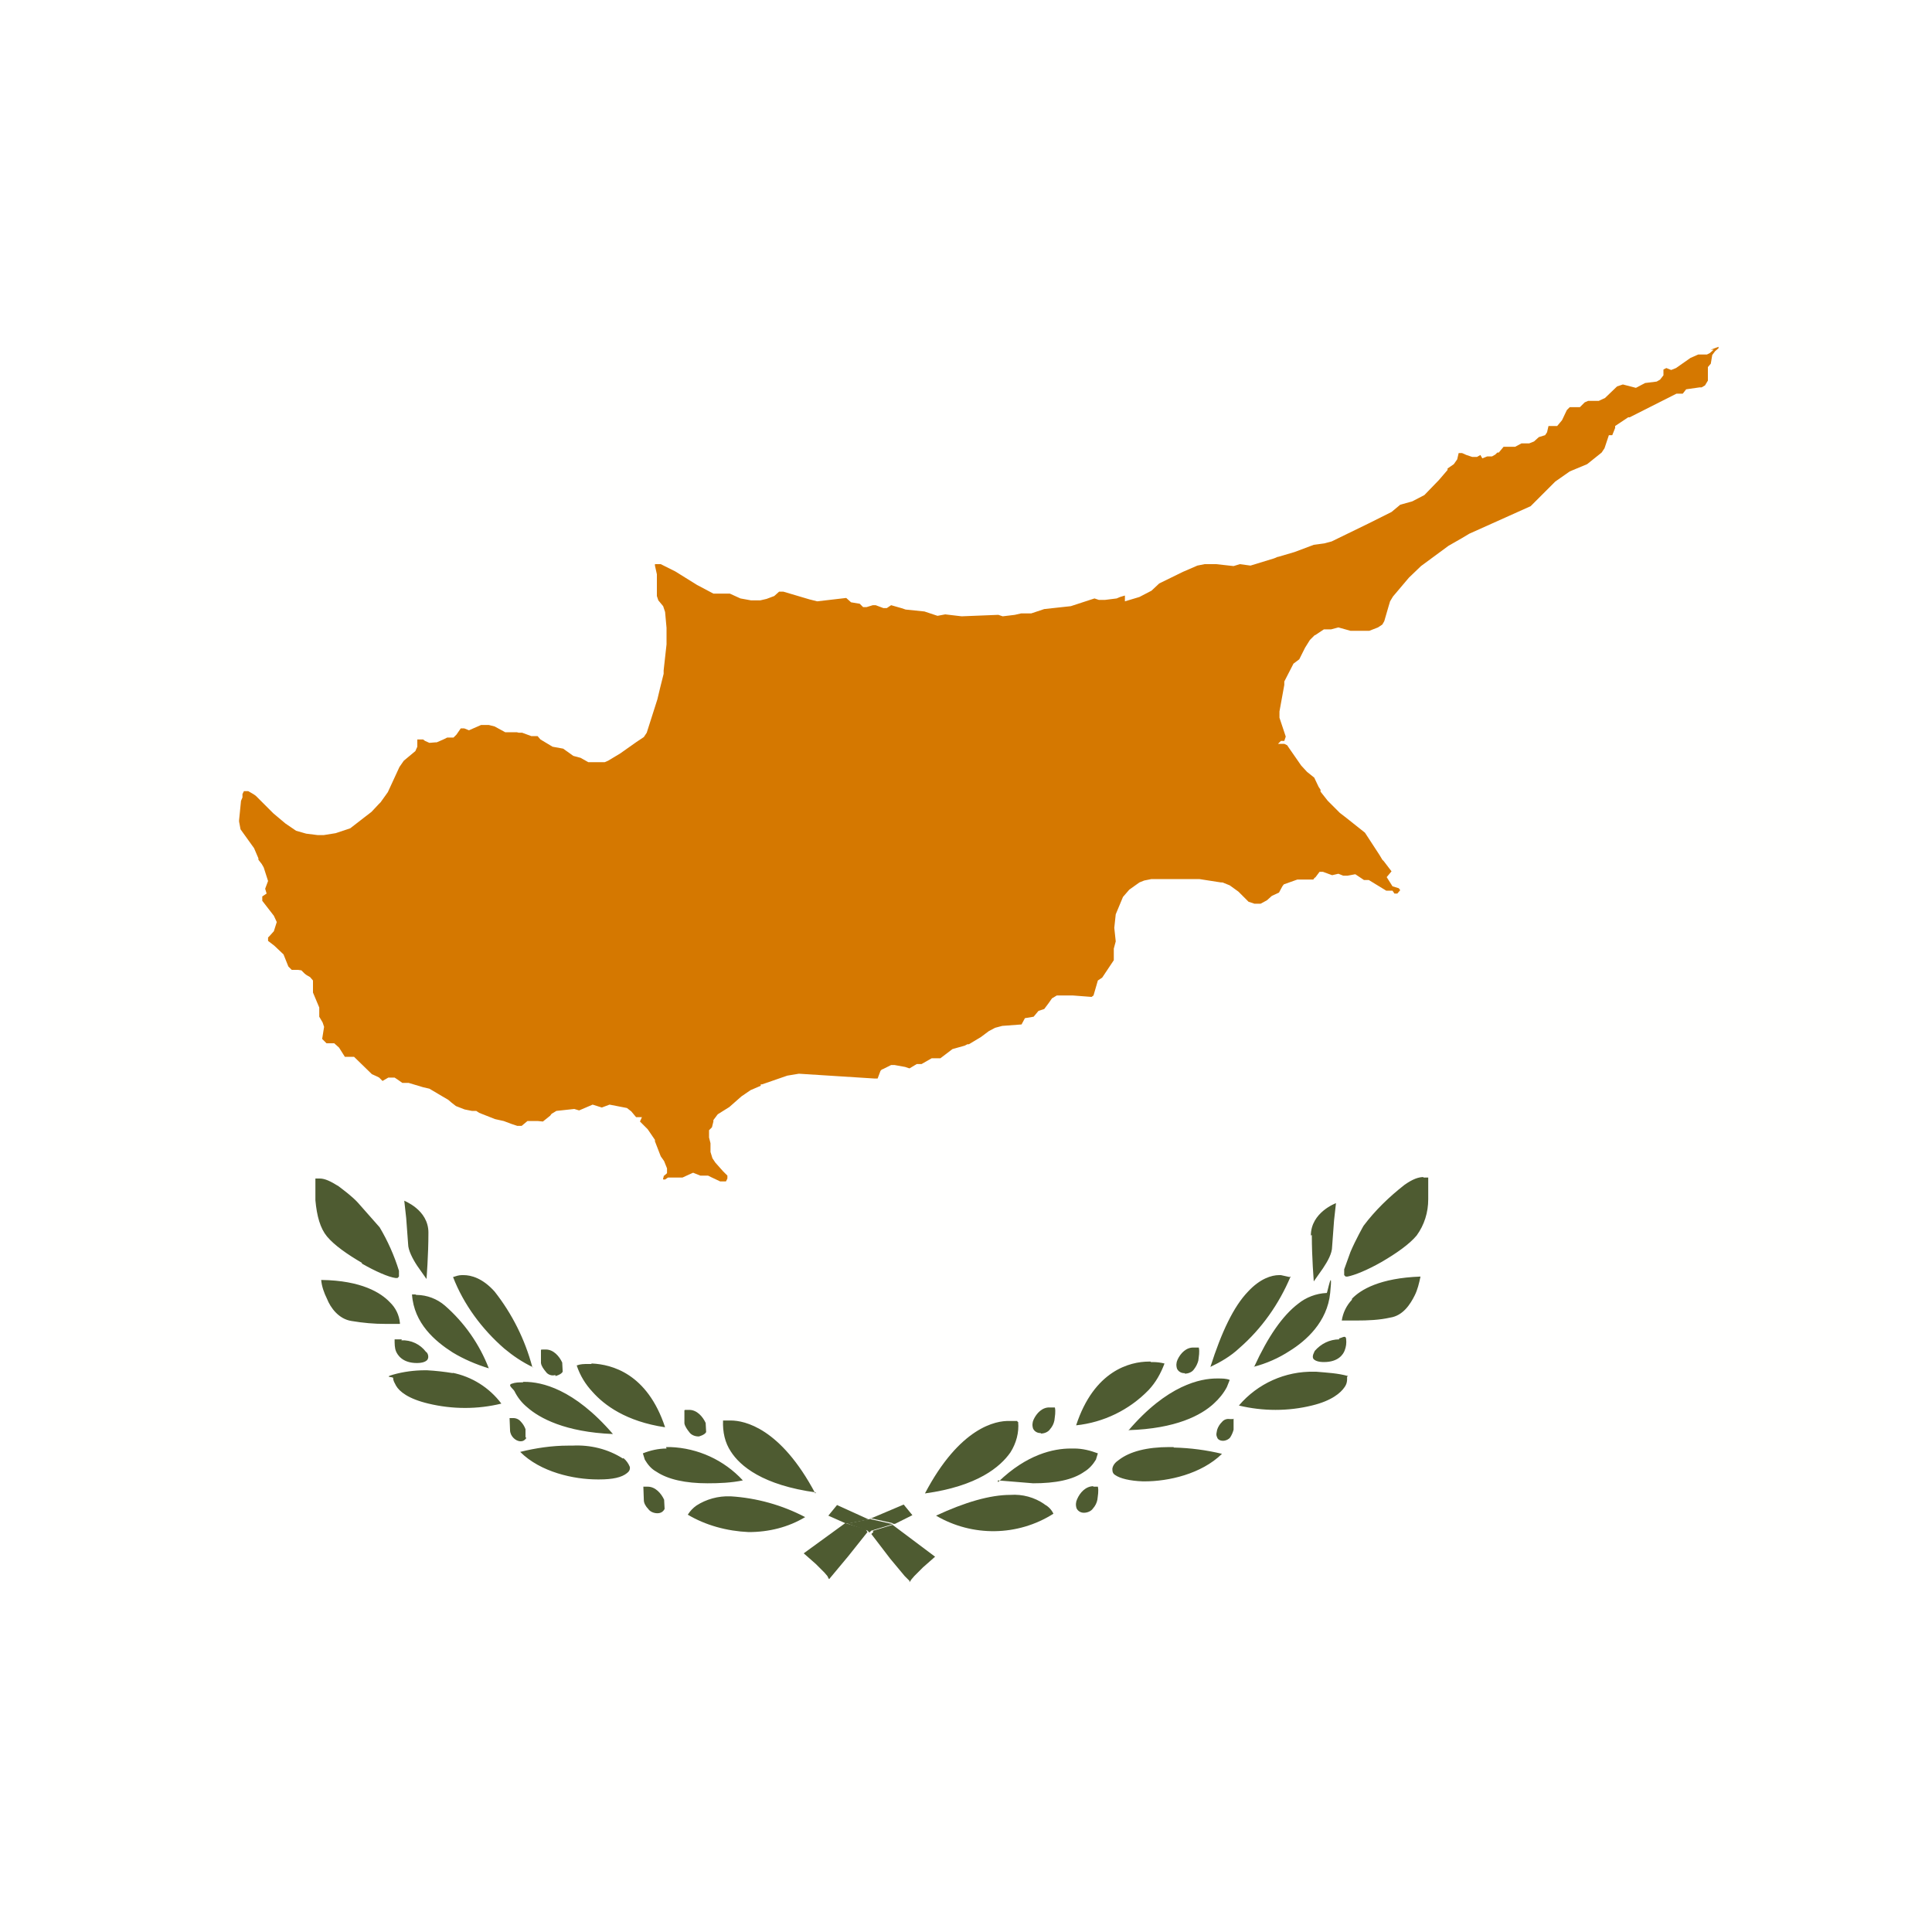
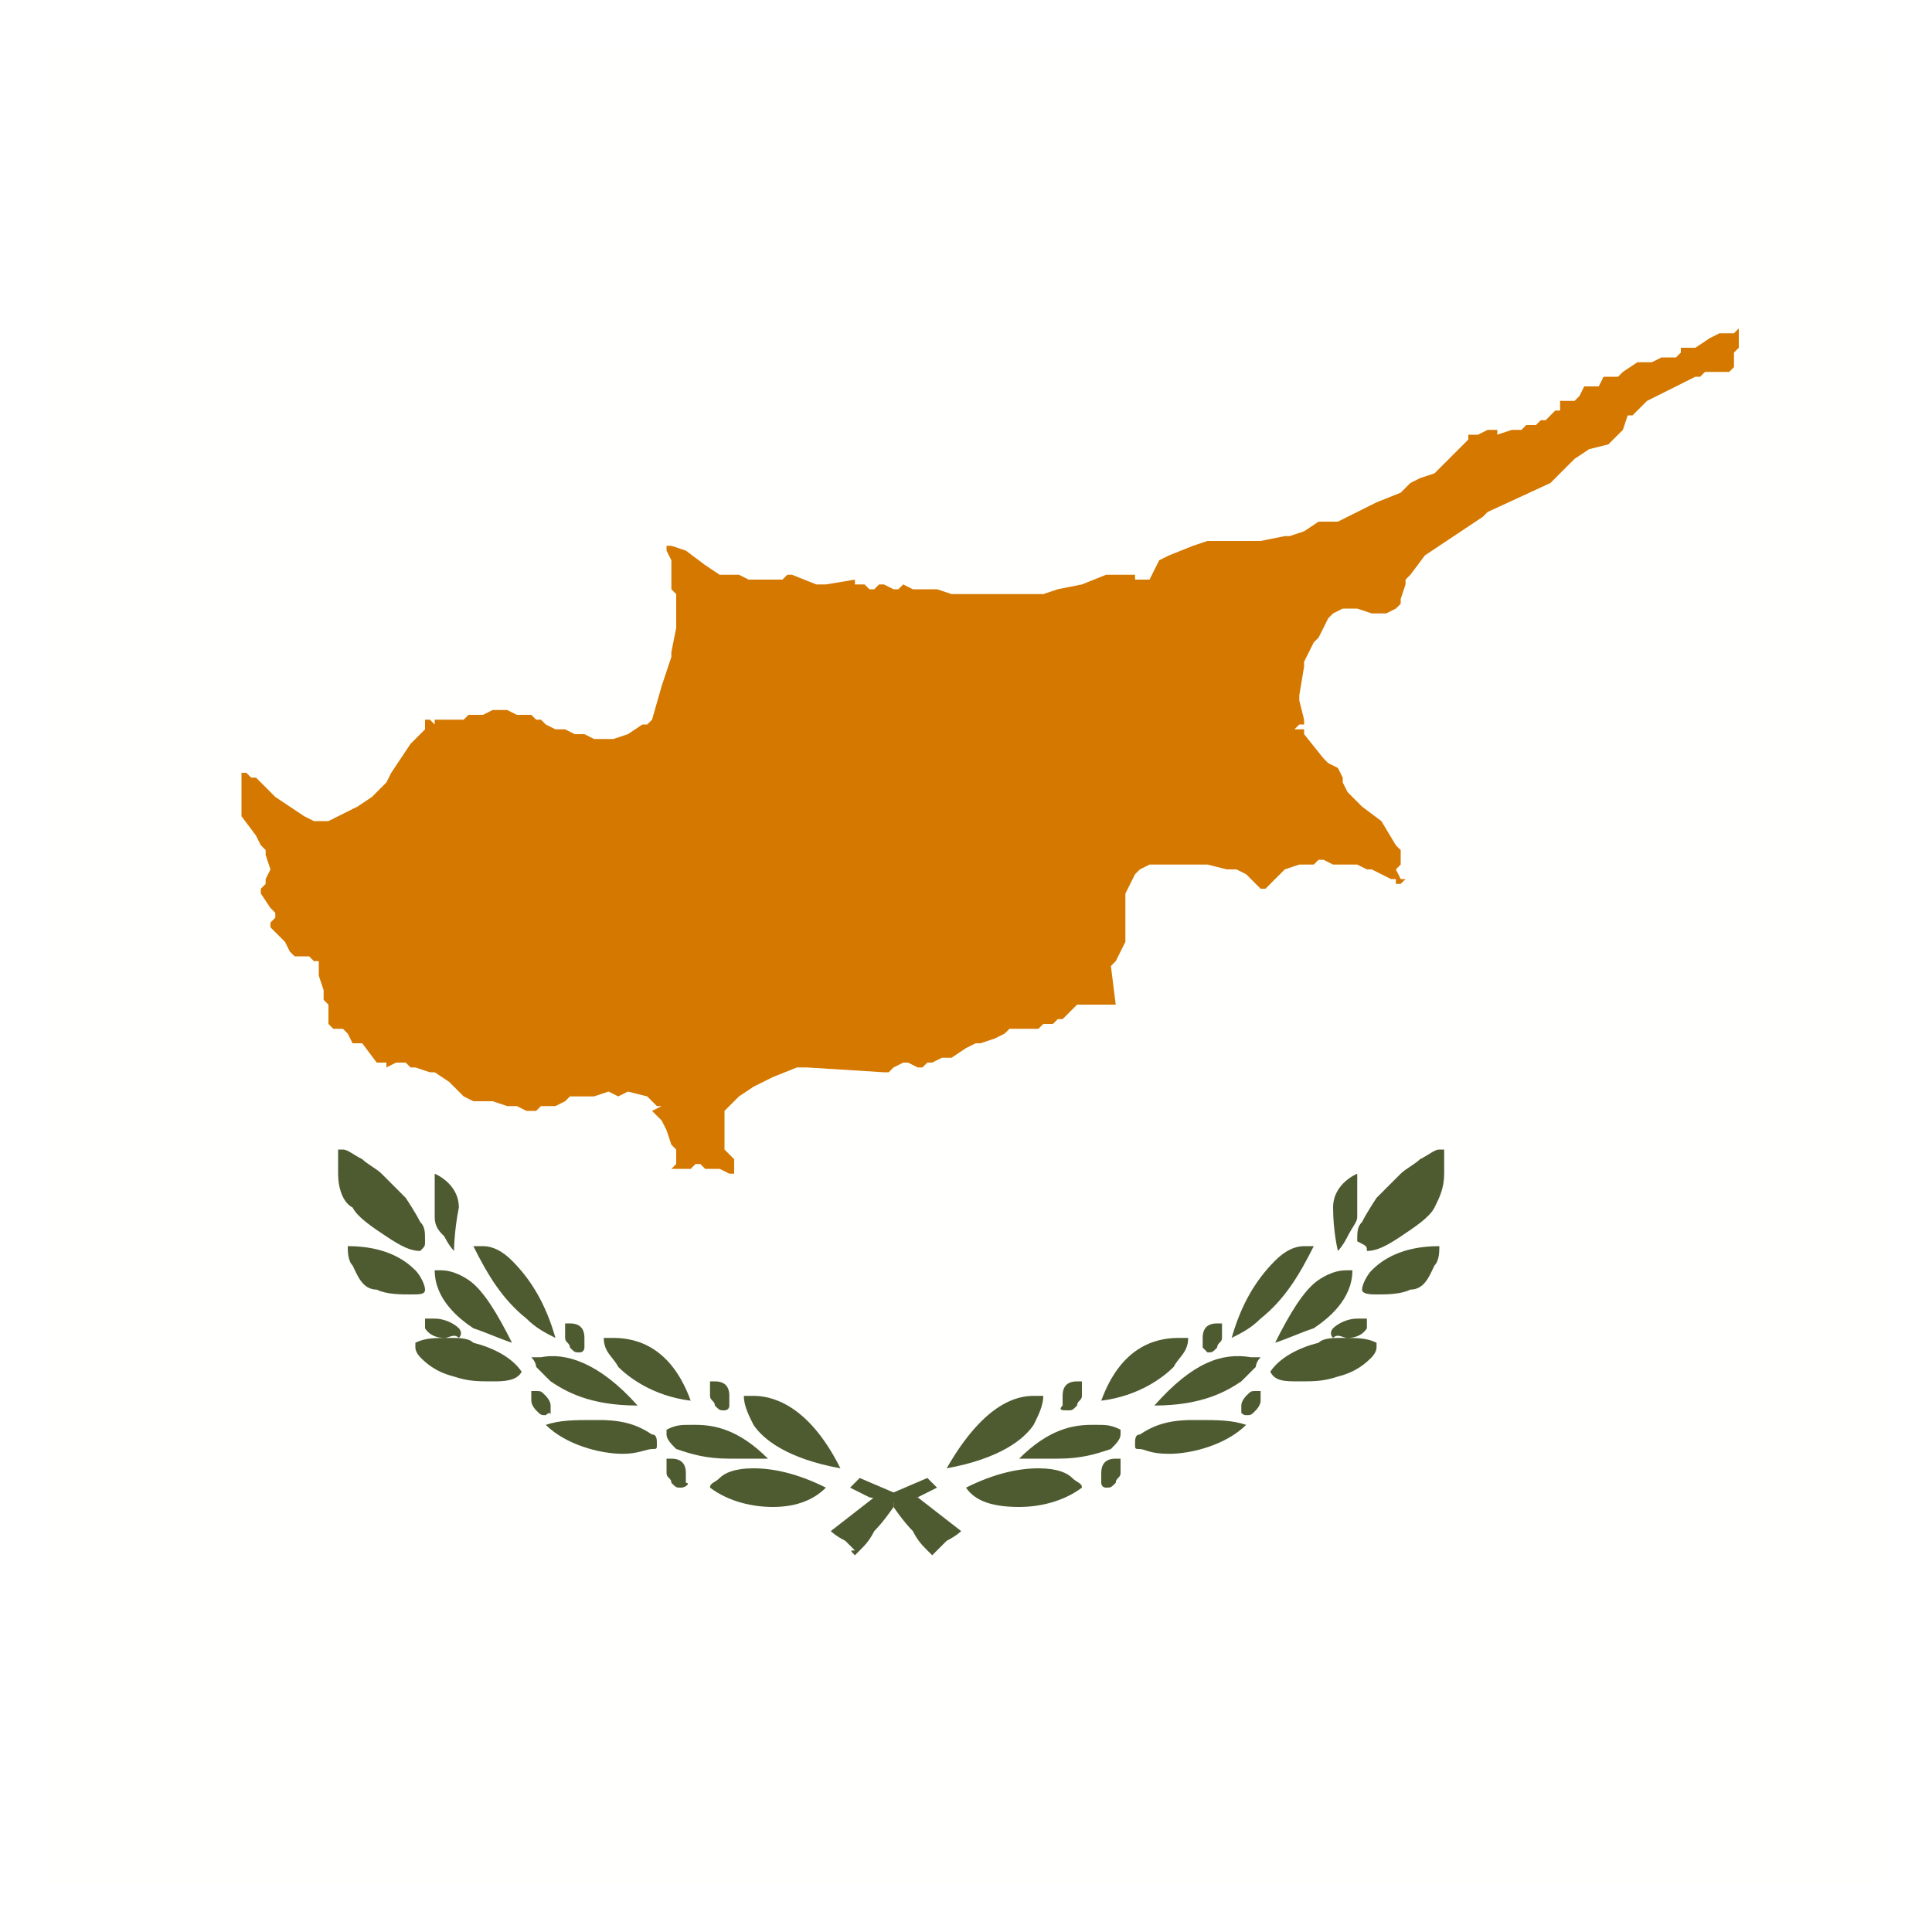
- <svg xmlns="http://www.w3.org/2000/svg" id="a" viewBox="0 0 40 40">
-   <defs>
-     <style>.c{fill:#4e5b31}</style>
-   </defs>
-   <path fill="#fffffe" fill-rule="evenodd" d="M1 39h38V1H1v38Z" />
-   <path d="M16.88 30.92c-.72-1.36-1.47-1.51-1.75-1.51h-.16c-.01.24.04.46.16.64.19.3.66.7 1.77.85h-.01Zm-4.64-2.68h-.06c-.09 0-.16 0-.24.03.07.21.18.39.33.55.24.27.69.61 1.5.73-.37-1.12-1.11-1.3-1.51-1.32h-.01Zm2.23 1.5s.12-.03.15-.09l-.01-.19c-.06-.13-.18-.27-.34-.27s-.07 0-.1.01v.27c.01.06.06.13.1.18.04.06.12.09.19.09h.01Zm-.67.25c-.17 0-.34.04-.49.1l.04.13c.06.1.13.19.24.25.24.16.6.24 1.06.24.24 0 .49-.01.73-.06a2.15 2.15 0 0 0-1.5-.69h-.09Zm-2.92-.24v-.16a.44.44 0 0 0-.1-.16.2.2 0 0 0-.16-.07h-.07l.01.25c0 .06.03.12.07.16s.09.07.15.07.09-.03.12-.07h-.01Zm4.24 1.23c-.25-.01-.5.06-.7.19a.65.65 0 0 0-.18.19c.37.22.81.34 1.26.36.42 0 .82-.1 1.17-.31a3.84 3.84 0 0 0-1.54-.43Zm2.91.48h-.04l-.66-.3-.18.22.36.16h.07l.45-.09Zm-6.53-2.97s.12-.03.15-.09l-.01-.19c-.06-.13-.18-.27-.34-.27s-.07 0-.1.01v.27c.01.07.06.13.1.18.04.06.12.09.19.07h.01Zm1.92 2.29h-.1l.01.28c0 .06.04.13.09.18.04.06.12.09.19.09s.12-.03.15-.09l-.01-.19c-.06-.13-.18-.27-.34-.27h.01Zm-5.05-5.92.04.36.04.54c0 .12.09.3.19.45l.19.27s.04-.48.04-.96-.51-.66-.52-.67Zm9.71 6.86-.04.04.39.51.3.36.1.1v.03l.04-.06.06-.07.18-.18.25-.22-.88-.66-.43.13h.03Zm-7.97-3.39ZM8.6 26.8h-.07c.04.6.48.97.84 1.2.23.14.49.25.75.33a3.3 3.3 0 0 0-.91-1.3.91.91 0 0 0-.58-.22h-.01Zm-1.11-.64c.28.16.55.28.7.3h.04l.03-.03v-.12a4.16 4.16 0 0 0-.4-.9l-.45-.51c-.12-.13-.27-.24-.4-.34-.16-.1-.28-.16-.39-.16h-.09v.45c.03.33.1.58.24.75.15.18.42.37.73.55h-.01Zm3.34 2.46c-.09 0-.16 0-.24.03s.03.1.06.15a1 1 0 0 0 .27.34c.25.22.78.51 1.77.55-.81-.94-1.48-1.08-1.83-1.08h-.03Zm-2.55-1.23a.68.68 0 0 0-.21-.43c-.18-.19-.58-.45-1.42-.46.01.13.06.27.12.39.07.18.24.42.51.46.24.04.46.06.7.06h.3Zm2.74.91a4.32 4.32 0 0 0-.78-1.56c-.25-.28-.49-.34-.64-.34h-.04c-.06 0-.12.02-.18.04.22.57.6 1.08 1.06 1.48.18.15.37.28.6.39h-.01Zm-2.7-.57h-.15c0 .09 0 .18.03.25s.13.24.43.24c.12 0 .19-.03.22-.07.04-.06 0-.15-.03-.16a.6.6 0 0 0-.51-.24Zm1.06.7a4.95 4.95 0 0 0-.54-.06H8.8c-.22 0-.45.03-.66.09s0 .04 0 .07c0 .06.03.1.06.16.07.12.25.27.67.37.5.12 1.02.12 1.51 0a1.68 1.68 0 0 0-1.02-.64h.01Zm3.52 1.77c-.31-.2-.68-.29-1.05-.27h-.09c-.33 0-.67.05-.99.13.42.42 1.11.57 1.6.57h.04c.27 0 .46-.04.57-.13.04-.03.07-.07.06-.13a.46.46 0 0 0-.13-.18h-.01Zm14.83-2.47c-.2 0-.38.09-.51.24-.01.03-.06.1-.03.16.03.04.1.07.22.07.3 0 .4-.16.43-.24s.04-.15.03-.24-.1-.01-.15-.01Zm-1.03-1.29-.18-.04h-.04c-.15 0-.39.07-.64.34-.3.31-.55.84-.78 1.56.21-.1.42-.22.6-.39.46-.4.82-.91 1.06-1.48h-.01Zm.46-.87c0 .48.04.94.04.96l.19-.27c.1-.15.19-.31.19-.45l.04-.54.04-.36s-.52.19-.52.67Zm-1.63 3.81h-.07a.17.17 0 0 0-.16.06.4.4 0 0 0-.1.16c-.01.06-.03.1 0 .16.01.04.06.07.12.07s.12-.03.15-.07a.56.56 0 0 0 .07-.16v-.24.01Zm-1.23.58h-.09c-.46 0-.82.09-1.05.27-.06.04-.12.1-.13.18 0 .06.01.1.06.13.1.07.3.12.57.13h.04c.49 0 1.17-.15 1.6-.57a4.71 4.71 0 0 0-.99-.13h-.01Zm3.61-1.47c-.21-.06-.43-.07-.66-.09h-.04a1.99 1.99 0 0 0-1.56.7c.5.12 1.02.12 1.51 0 .42-.1.6-.27.67-.37a.27.27 0 0 0 .06-.16v-.07h.01Zm1.56-4.12c-.1 0-.22.04-.39.16-.32.25-.61.53-.85.85 0 0-.16.28-.27.54l-.13.36v.12l.03.03h.04c.15-.03.4-.13.7-.3.31-.18.58-.37.73-.55.16-.22.24-.48.24-.75v-.45h-.1Zm-3.52 3.94Zm-3.31 2.46c-.16 0-.28.13-.34.27a.25.25 0 0 0-.01.19c.03.06.09.09.15.09.07 0 .15-.03.19-.09a.38.38 0 0 0 .09-.18c.01-.09.03-.18.01-.27h-.1l.01-.01Zm3.31-2.47c.27-.07.52-.18.75-.33.34-.21.78-.6.84-1.2s-.06 0-.07 0h-.01c-.21.01-.42.09-.58.22-.33.25-.63.69-.91 1.3Zm2.04-1.39a.8.8 0 0 0-.21.43h.3c.24 0 .48-.01.7-.06.27-.04.42-.28.51-.46.06-.12.09-.25.12-.39-.84.03-1.24.27-1.42.46Z" class="c" />
-   <path d="M18.49 31.55h.04l.36-.18-.18-.22-.66.28h-.04l.45.1.03.01Zm2.17-.9.73.06c.46 0 .82-.07 1.06-.24.1-.06.18-.15.24-.25l.04-.13c-.16-.06-.32-.1-.49-.1h-.07c-.36 0-.91.12-1.5.69h-.01Zm.4-1.23h-.16c-.28-.01-1.03.13-1.75 1.5 1.09-.15 1.56-.55 1.77-.85.12-.19.18-.41.16-.63h-.01Zm-3.54 2.1-.88.64.25.22.18.18.06.07.03.06h.01l.1-.12.3-.36.39-.49-.04-.06-.43-.13h.03Zm4.03-1.84c.07 0 .15-.03.19-.09a.38.38 0 0 0 .09-.18c.01-.09.03-.18.01-.27h-.1c-.16-.01-.28.12-.34.25a.25.25 0 0 0-.01.19c.03.06.09.09.15.09h.01Zm2.98-1.24c.07 0 .15-.03.19-.09a.5.5 0 0 0 .09-.18c.01-.09.03-.18.01-.27h-.1c-.16-.01-.28.12-.34.25a.25.25 0 0 0-.01.19c.03.06.09.09.15.09h.01Zm-2.91 2.7a1.1 1.1 0 0 0-.7-.19c-.42 0-.94.15-1.54.43.75.44 1.69.43 2.43-.04a.41.41 0 0 0-.18-.19Zm2.2-2.95h-.03c-.4 0-1.14.19-1.51 1.32a2.45 2.45 0 0 0 1.5-.73c.15-.16.25-.34.33-.55a.99.99 0 0 0-.24-.03h-.04Zm-.46 1.42c.99-.03 1.51-.31 1.77-.55.11-.1.2-.21.27-.34l.06-.15c-.07-.03-.16-.03-.24-.03h-.03c-.33 0-1.02.13-1.83 1.08Z" class="c" />
-   <path d="M18.49 31.55h-.03l-.45-.1-.45.09h-.03l.43.15.04.04.04-.04.43-.13Z" class="c" />
-   <path fill="#d57800" d="m35.4 7.31-.06.03h-.18l-.16.07-.3.21-.1.04-.1-.04-.06.03v.12l-.07.09-.07.04-.24.03-.19.1-.27-.07-.12.04-.25.24-.13.06h-.22l-.07.03-.1.1h-.21l-.06.06-.1.21-.1.12h-.18l-.03.13-.04.06-.13.04-.1.09-.1.04h-.16l-.13.07h-.24l-.1.12H31l-.04.04-.07.04h-.1l-.1.04-.04-.07-.07.04h-.1l-.12-.04-.09-.04h-.07l-.03.13-.07.1-.13.09v.03l-.18.21-.3.31-.25.13-.25.07-.18.15-.48.24-.76.37-.15.04-.22.03-.4.15-.34.1h-.01l-.07.03-.49.15-.22-.03-.13.04-.36-.04h-.24l-.15.03-.3.13-.49.24-.16.15-.25.13-.3.09v-.12l-.1.03-.07.03-.24.03h-.13l-.09-.03-.49.16-.55.06-.27.09h-.21l-.13.03-.25.03-.09-.03h-.01l-.75.03-.34-.04-.16.03-.27-.09-.39-.04-.09-.03-.21-.06-.09.06h-.07l-.16-.06h-.06l-.13.04h-.07l-.07-.07-.18-.03-.1-.09-.6.07-.16-.04-.54-.16h-.09l-.1.09-.16.06-.13.03h-.19l-.22-.04-.22-.1h-.34l-.34-.18-.45-.28-.3-.15h-.12v.03l.04.18v.45l.03.09.1.12.04.12.03.33v.34l-.06.54v.07l-.07.28-.06.25-.22.69-.06.09-.15.1-.34.24-.25.15-.07.03h-.34l-.16-.09-.15-.04-.21-.15-.22-.04-.25-.15-.06-.07H11l-.19-.07h-.07l-.04-.01h-.24l-.22-.12-.12-.03h-.16l-.16.07-.09.04-.1-.04h-.07l-.09.13-.06.06h-.13l-.06.03-.09.04-.07.03h-.03l-.12.01-.09-.04-.04-.03h-.12v.15l-.04.09-.12.1-.12.1-.09.13-.24.52-.15.21-.04.04-.15.16-.13.1-.31.24-.3.1-.25.04h-.12l-.24-.03-.21-.06-.22-.15-.25-.21-.36-.36-.04-.03-.12-.07h-.09l-.03.06v.07l-.03.07-.04.4v.03l.03.16.28.39.09.21v.03l.07.09.04.07.09.28-.06.16.03.1-.09.06v.09l.24.31.06.13-.06.19-.09.1-.03.03v.07l.13.1.19.18.1.25.07.07h.13l.07.01.07.07.04.03.07.04.06.07v.25l.13.31v.19l.07.12.03.09-.04.25.09.09h.16l.1.09.12.19h.19l.37.36.09.04.06.03.07.07.12-.07h.13l.06.04.1.07h.13l.3.09.13.03.27.16.12.07.07.06.09.07.18.07.15.03h.09l.06.04.33.13.18.04.16.06.12.04h.09l.12-.1h.22l.1.01.15-.12.03-.04.1-.06.37-.04.1.03.28-.12.19.06.16-.06.36.07.09.07.1.12h.12l-.04.09.16.16.15.22v.03l.12.31.07.1.06.15v.1l-.07.06v.03h-.01v.04h.04l.06-.04h.3l.13-.06.09-.04.15.06h.16l.06.03.19.09h.12l.03-.06v-.06l-.09-.09-.16-.18-.06-.09-.04-.13v-.18l-.03-.12v-.15l.06-.06.03-.12v-.03l.09-.12.24-.15.25-.22.19-.13.21-.09v-.03h.03l.52-.18.24-.04 1.57.1h.06l.06-.16.03-.03h.01l.18-.09h.07l.22.04.09.03.15-.09h.1l.21-.12h.18l.25-.19.25-.07.06-.03h.03l.25-.15.16-.12.13-.07.15-.04.4-.03.07-.13.18-.03.1-.12.12-.04.09-.12.07-.1.1-.06h.33l.39.03.04-.03.09-.31.09-.06.24-.36v-.24l.04-.15-.03-.28.03-.28.15-.36.13-.15.21-.15.1-.04.15-.03h.99l.45.07h.03l.15.06.18.13.18.18.03.03.12.04h.13l.13-.07.1-.09.15-.07.07-.13.03-.04.28-.1h.33l.03-.04h.01l.09-.12h.07l.19.07.13-.03.1.04h.09l.16-.03.18.12h.1l.36.22h.13l.04.06h.06l.06-.07-.03-.04-.13-.04-.12-.19.1-.12-.16-.21-.03-.03-.06-.1-.3-.46-.39-.31-.13-.1-.04-.04-.21-.21-.15-.19v-.04l-.04-.06-.09-.19-.15-.12-.12-.13-.25-.36-.04-.06-.06-.03h-.13l.06-.06h.07l.03-.09-.13-.39v-.13l.1-.55v-.07l.19-.37.12-.09.12-.24.1-.16.1-.1h.01l.18-.12h.15l.15-.04.25.07h.39l.18-.07.09-.06.04-.07.09-.31.03-.1.06-.1.33-.39.25-.24.57-.42.28-.16.15-.09 1.27-.57.33-.33.18-.18.3-.21.36-.15.3-.24.06-.09.09-.27h.07l.06-.15v-.04l.27-.18h.03l.97-.49h.13l.07-.09.28-.04h.04l.07-.04.06-.1V7.6l.06-.07.03-.18.03-.04.03-.04.07-.06v-.03l-.16.06h.06Z" />
+ <svg xmlns="http://www.w3.org/2000/svg" version="1.2" baseProfile="tiny" id="Layer_1" x="0px" y="0px" viewBox="0 0 40 40" overflow="visible" xml:space="preserve">
+   <path fill-rule="evenodd" fill="#FFFFFE" d="M1,39h38V1H1V39z" />
+   <path id="branch" fill="#4E5B31" d="M19.3,32.2C19.3,32.2,19.3,32.2,19.3,32.2L19.3,32.2c-0.1-0.1-0.1-0.1-0.1-0.1  c-0.1-0.1-0.2-0.2-0.3-0.4c-0.2-0.2-0.4-0.5-0.4-0.5l0-0.1L18,31l-0.4-0.2l0.2-0.2l0.7,0.3L19,31l0.9,0.7l0,0c0,0-0.1,0.1-0.3,0.2  c-0.1,0.1-0.1,0.1-0.2,0.2C19.4,32.1,19.4,32.1,19.3,32.2C19.4,32.2,19.4,32.2,19.3,32.2 M16,31.2c-0.4,0-0.9-0.1-1.3-0.4h0v0  c0-0.1,0.1-0.1,0.2-0.2c0.1-0.1,0.3-0.2,0.7-0.2h0c0.4,0,0.9,0.1,1.5,0.4C16.8,31.1,16.4,31.2,16,31.2L16,31.2L16,31.2z M14.1,30.8  c-0.1,0-0.1,0-0.2-0.1c0-0.1-0.1-0.1-0.1-0.2c0-0.1,0-0.2,0-0.3c0,0,0.1,0,0.1,0h0c0.2,0,0.3,0.1,0.3,0.3c0,0.1,0,0.1,0,0.2  C14.3,30.7,14.2,30.8,14.1,30.8L14.1,30.8z M17.4,30.4c-1.1-0.2-1.6-0.6-1.8-0.9c-0.1-0.2-0.2-0.4-0.2-0.6v0h0c0.1,0,0.1,0,0.2,0  C15.9,28.9,16.7,29,17.4,30.4L17.4,30.4L17.4,30.4L17.4,30.4z M15.1,30.2c-0.5,0-0.8-0.1-1.1-0.2c-0.1-0.1-0.2-0.2-0.2-0.3  c0,0,0-0.1,0-0.1c0.2-0.1,0.3-0.1,0.5-0.1c0,0,0,0,0.1,0c0.4,0,0.9,0.1,1.5,0.7l0,0h0C15.6,30.2,15.4,30.2,15.1,30.2L15.1,30.2z   M12.9,30.1c-0.5,0-1.2-0.2-1.6-0.6l0,0h0c0.3-0.1,0.6-0.1,1-0.1c0,0,0.1,0,0.1,0c0.5,0,0.8,0.1,1.1,0.3c0.1,0,0.1,0.1,0.1,0.2  c0,0.1,0,0.1-0.1,0.1C13.4,30,13.2,30.1,12.9,30.1L12.9,30.1L12.9,30.1z M11.3,29.3c-0.1,0-0.1,0-0.2-0.1c0,0-0.1-0.1-0.1-0.2  c0-0.1,0-0.2,0-0.2v0c0,0,0.1,0,0.1,0l0,0c0.1,0,0.1,0,0.2,0.1c0,0,0.1,0.1,0.1,0.2c0,0.1,0,0.1,0,0.2  C11.4,29.2,11.3,29.3,11.3,29.3L11.3,29.3z M15,29.2c-0.1,0-0.1,0-0.2-0.1c0-0.1-0.1-0.1-0.1-0.2c0-0.1,0-0.2,0-0.3c0,0,0.1,0,0.1,0  h0c0.2,0,0.3,0.1,0.3,0.3c0,0.1,0,0.1,0,0.2C15.1,29.2,15,29.2,15,29.2L15,29.2z M13.2,29.1c-1,0-1.5-0.3-1.8-0.5  c-0.1-0.1-0.2-0.2-0.3-0.3c0,0,0-0.1-0.1-0.2l0,0c0.1,0,0.2,0,0.2,0h0C11.7,28,12.4,28.2,13.2,29.1L13.2,29.1L13.2,29.1z M14.3,29  c-0.8-0.1-1.3-0.5-1.5-0.7c-0.1-0.2-0.3-0.3-0.3-0.6c0.1,0,0.2,0,0.2,0c0,0,0,0,0,0s0,0,0,0C13.2,27.7,13.9,27.9,14.3,29L14.3,29  L14.3,29z M10.2,28.6c-0.3,0-0.5,0-0.8-0.1c-0.4-0.1-0.6-0.3-0.7-0.4c0,0-0.1-0.1-0.1-0.2c0,0,0,0,0-0.1l0,0  c0.2-0.1,0.4-0.1,0.7-0.1c0,0,0,0,0,0c0.2,0,0.4,0,0.5,0.1c0.4,0.1,0.8,0.3,1,0.6v0h0C10.7,28.6,10.4,28.6,10.2,28.6L10.2,28.6z   M12,28c-0.1,0-0.1,0-0.2-0.1c0-0.1-0.1-0.1-0.1-0.2c0-0.1,0-0.2,0-0.3c0,0,0.1,0,0.1,0h0c0.2,0,0.3,0.1,0.3,0.3c0,0.1,0,0.1,0,0.2  C12.1,27.9,12.1,28,12,28L12,28z M10.6,27.8c-0.3-0.1-0.5-0.2-0.8-0.3c-0.3-0.2-0.8-0.6-0.8-1.2l0,0h0c0,0,0.1,0,0.1,0c0,0,0,0,0,0  c0.1,0,0.3,0,0.6,0.2C10,26.7,10.3,27.2,10.6,27.8L10.6,27.8z M11.5,27.7c-0.2-0.1-0.4-0.2-0.6-0.4c-0.5-0.4-0.8-0.9-1.1-1.5  c0.1,0,0.1,0,0.2,0c0,0,0,0,0,0c0,0,0,0,0,0c0.2,0,0.4,0.1,0.6,0.3C11,26.5,11.3,27,11.5,27.7L11.5,27.7L11.5,27.7L11.5,27.7z   M9.2,27.7c-0.3,0-0.4-0.2-0.4-0.2c0-0.1,0-0.2,0-0.2v0c0,0,0.1,0,0.2,0h0c0.2,0,0.4,0.1,0.5,0.2c0,0,0.1,0.1,0,0.2  C9.4,27.6,9.3,27.7,9.2,27.7L9.2,27.7z M8.5,26.8c-0.2,0-0.5,0-0.7-0.1c-0.3,0-0.4-0.3-0.5-0.5c-0.1-0.1-0.1-0.3-0.1-0.4h0  c0.8,0,1.2,0.3,1.4,0.5c0.1,0.1,0.2,0.3,0.2,0.4h0C8.8,26.8,8.7,26.8,8.5,26.8L8.5,26.8z M9.4,25.9c0,0-0.1-0.1-0.2-0.3  C9.1,25.5,9,25.4,9,25.2c0-0.1,0-0.4,0-0.5c0-0.2,0-0.3,0-0.4h0c0,0,0.5,0.2,0.5,0.7C9.4,25.5,9.4,25.9,9.4,25.9L9.4,25.9L9.4,25.9  L9.4,25.9z M8.7,25.9C8.7,25.9,8.7,25.9,8.7,25.9c-0.2,0-0.4-0.1-0.7-0.3c-0.3-0.2-0.6-0.4-0.7-0.6C7.1,24.9,7,24.6,7,24.3  c0-0.2,0-0.3,0-0.5c0,0,0.1,0,0.1,0c0.1,0,0.2,0.1,0.4,0.2c0.1,0.1,0.3,0.2,0.4,0.3c0.2,0.2,0.3,0.3,0.5,0.5l0,0  c0,0,0.2,0.3,0.3,0.5c0.1,0.1,0.1,0.2,0.1,0.4C8.8,25.8,8.8,25.8,8.7,25.9C8.8,25.9,8.8,25.9,8.7,25.9C8.7,25.9,8.7,25.9,8.7,25.9  L8.7,25.9z" />
+   <path id="branch_00000126283984183208913010000008577985208424232320_" fill="#4E5B31" d="M17.7,32.2C17.7,32.2,17.7,32.2,17.7,32.2  L17.7,32.2c0.1-0.1,0.1-0.1,0.1-0.1c0.1-0.1,0.2-0.2,0.3-0.4c0.2-0.2,0.4-0.5,0.4-0.5l0-0.1L19,31l0.4-0.2l-0.2-0.2l-0.7,0.3  L18.1,31l-0.9,0.7l0,0c0,0,0.1,0.1,0.3,0.2c0.1,0.1,0.1,0.1,0.2,0.2C17.6,32.1,17.6,32.1,17.7,32.2C17.7,32.2,17.7,32.2,17.7,32.2   M21.1,31.2c0.4,0,0.9-0.1,1.3-0.4h0v0c0-0.1-0.1-0.1-0.2-0.2c-0.1-0.1-0.3-0.2-0.7-0.2h0c-0.4,0-0.9,0.1-1.5,0.4  C20.2,31.1,20.6,31.2,21.1,31.2L21.1,31.2L21.1,31.2z M22.9,30.8c0.1,0,0.1,0,0.2-0.1c0-0.1,0.1-0.1,0.1-0.2c0-0.1,0-0.2,0-0.3  c0,0-0.1,0-0.1,0h0c-0.2,0-0.3,0.1-0.3,0.3c0,0.1,0,0.1,0,0.2C22.8,30.7,22.8,30.8,22.9,30.8L22.9,30.8z M19.6,30.4  c1.1-0.2,1.6-0.6,1.8-0.9c0.1-0.2,0.2-0.4,0.2-0.6v0h0c-0.1,0-0.1,0-0.2,0C21.1,28.9,20.4,29,19.6,30.4L19.6,30.4L19.6,30.4  L19.6,30.4z M21.9,30.2c0.5,0,0.8-0.1,1.1-0.2c0.1-0.1,0.2-0.2,0.2-0.3c0,0,0-0.1,0-0.1c-0.2-0.1-0.3-0.1-0.5-0.1c0,0,0,0-0.1,0  c-0.4,0-0.9,0.1-1.5,0.7l0,0h0C21.4,30.2,21.6,30.2,21.9,30.2L21.9,30.2z M24.2,30.1c0.5,0,1.2-0.2,1.6-0.6l0,0h0  c-0.3-0.1-0.6-0.1-1-0.1c0,0-0.1,0-0.1,0c-0.5,0-0.8,0.1-1.1,0.3c-0.1,0-0.1,0.1-0.1,0.2c0,0.1,0,0.1,0.1,0.1  C23.7,30,23.8,30.1,24.2,30.1L24.2,30.1L24.2,30.1z M25.8,29.3c0.1,0,0.1,0,0.2-0.1c0,0,0.1-0.1,0.1-0.2c0-0.1,0-0.2,0-0.2v0  c0,0-0.1,0-0.1,0l0,0c-0.1,0-0.1,0-0.2,0.1c0,0-0.1,0.1-0.1,0.2c0,0.1,0,0.1,0,0.2C25.7,29.2,25.7,29.3,25.8,29.3L25.8,29.3z   M22.1,29.2c0.1,0,0.1,0,0.2-0.1c0-0.1,0.1-0.1,0.1-0.2c0-0.1,0-0.2,0-0.3c0,0-0.1,0-0.1,0h0c-0.2,0-0.3,0.1-0.3,0.3  c0,0.1,0,0.1,0,0.2C21.9,29.2,22,29.2,22.1,29.2L22.1,29.2z M23.9,29.1c1,0,1.5-0.3,1.8-0.5c0.1-0.1,0.2-0.2,0.3-0.3  c0,0,0-0.1,0.1-0.2l0,0c-0.1,0-0.2,0-0.2,0h0C25.3,28,24.7,28.2,23.9,29.1L23.9,29.1L23.9,29.1z M22.8,29c0.8-0.1,1.3-0.5,1.5-0.7  c0.1-0.2,0.3-0.3,0.3-0.6c-0.1,0-0.2,0-0.2,0c0,0,0,0,0,0c0,0,0,0,0,0C23.9,27.7,23.2,27.9,22.8,29L22.8,29L22.8,29z M26.9,28.6  c0.3,0,0.5,0,0.8-0.1c0.4-0.1,0.6-0.3,0.7-0.4c0,0,0.1-0.1,0.1-0.2c0,0,0,0,0-0.1l0,0c-0.2-0.1-0.4-0.1-0.7-0.1c0,0,0,0,0,0  c-0.2,0-0.4,0-0.5,0.1c-0.4,0.1-0.8,0.3-1,0.6v0h0C26.4,28.6,26.6,28.6,26.9,28.6L26.9,28.6z M25,28c0.1,0,0.1,0,0.2-0.1  c0-0.1,0.1-0.1,0.1-0.2c0-0.1,0-0.2,0-0.3c0,0-0.1,0-0.1,0h0c-0.2,0-0.3,0.1-0.3,0.3c0,0.1,0,0.1,0,0.2C24.9,27.9,25,28,25,28L25,28  z M26.4,27.8c0.3-0.1,0.5-0.2,0.8-0.3c0.3-0.2,0.8-0.6,0.8-1.2l0,0h0c0,0-0.1,0-0.1,0c0,0,0,0,0,0c-0.1,0-0.3,0-0.6,0.2  C27,26.7,26.7,27.2,26.4,27.8L26.4,27.8z M25.5,27.7c0.2-0.1,0.4-0.2,0.6-0.4c0.5-0.4,0.8-0.9,1.1-1.5c-0.1,0-0.1,0-0.2,0  c0,0,0,0,0,0c0,0,0,0,0,0c-0.2,0-0.4,0.1-0.6,0.3C26,26.5,25.7,27,25.5,27.7L25.5,27.7L25.5,27.7L25.5,27.7z M27.9,27.7  c0.3,0,0.4-0.2,0.4-0.2c0-0.1,0-0.2,0-0.2v0c0,0-0.1,0-0.2,0h0c-0.2,0-0.4,0.1-0.5,0.2c0,0-0.1,0.1,0,0.2  C27.7,27.6,27.8,27.7,27.9,27.7L27.9,27.7z M28.5,26.8c0.2,0,0.5,0,0.7-0.1c0.3,0,0.4-0.3,0.5-0.5c0.1-0.1,0.1-0.3,0.1-0.4h0  c-0.8,0-1.2,0.3-1.4,0.5c-0.1,0.1-0.2,0.3-0.2,0.4h0C28.2,26.8,28.4,26.8,28.5,26.8L28.5,26.8z M27.7,25.9c0,0,0.1-0.1,0.2-0.3  c0.1-0.2,0.2-0.3,0.2-0.4c0-0.1,0-0.4,0-0.5c0-0.2,0-0.3,0-0.4h0c0,0-0.5,0.2-0.5,0.7C27.6,25.5,27.7,25.9,27.7,25.9L27.7,25.9  L27.7,25.9L27.7,25.9z M28.3,25.9C28.3,25.9,28.3,25.9,28.3,25.9c0.2,0,0.4-0.1,0.7-0.3c0.3-0.2,0.6-0.4,0.7-0.6  c0.1-0.2,0.2-0.4,0.2-0.7c0-0.2,0-0.3,0-0.5c0,0-0.1,0-0.1,0c-0.1,0-0.2,0.1-0.4,0.2c-0.1,0.1-0.3,0.2-0.4,0.3  c-0.2,0.2-0.3,0.3-0.5,0.5l0,0c0,0-0.2,0.3-0.3,0.5c-0.1,0.1-0.1,0.2-0.1,0.4C28.3,25.8,28.3,25.8,28.3,25.9  C28.3,25.9,28.3,25.9,28.3,25.9C28.3,25.9,28.3,25.9,28.3,25.9L28.3,25.9z" />
+   <path fill="#D57800" d="M36,6.8l-0.1,0.1l-0.1,0l-0.2,0L35.4,7l-0.3,0.2l0,0l-0.1,0l-0.1,0l-0.1,0l0,0.1l-0.1,0.1l-0.1,0l-0.2,0  l-0.2,0.1L34,7.5l-0.1,0l-0.3,0.2l-0.1,0.1l0,0l-0.2,0l-0.1,0L33.1,8l-0.2,0l-0.1,0l-0.1,0.2l-0.1,0.1l-0.1,0l-0.1,0l-0.1,0l0,0.1  l0,0.1l-0.1,0l-0.1,0.1L32,8.7l-0.1,0h0l-0.1,0.1l-0.2,0l-0.1,0.1l0,0l0,0l-0.1,0l0,0l-0.1,0L31,9l0-0.1l-0.1,0l-0.1,0L30.6,9  l-0.1,0l-0.1,0l0,0.1l0,0l-0.1,0.1l-0.1,0.1l0,0l-0.2,0.2l-0.3,0.3l-0.3,0.1L29.2,10l-0.2,0.2l-0.5,0.2l-0.8,0.4l-0.2,0l-0.2,0  L27,11l-0.3,0.1l0,0l-0.1,0l-0.5,0.1l-0.2,0l-0.1,0l-0.4,0l-0.2,0l-0.2,0l-0.3,0.1l-0.5,0.2l-0.2,0.1L23.8,12L23.5,12l0-0.1l0,0  l-0.1,0l-0.1,0l-0.2,0h-0.1l-0.1,0l0,0l-0.5,0.2l-0.5,0.1l-0.3,0.1l-0.2,0l-0.1,0l-0.3,0l-0.1,0l0,0l-0.7,0l-0.3,0l-0.2,0l-0.3-0.1  l-0.4,0l-0.1,0l-0.2-0.1l-0.1,0.1l-0.1,0l-0.2-0.1l-0.1,0l-0.1,0.1l-0.1,0l-0.1-0.1l-0.2,0L17.7,12l-0.6,0.1l-0.2,0l-0.5-0.2l-0.1,0  l-0.1,0.1L16,12l-0.1,0l-0.2,0L15.5,12l-0.2-0.1l-0.1,0l-0.2,0l-0.1,0l-0.3-0.2l-0.4-0.3l-0.3-0.1l-0.1,0l0,0.1l0.1,0.2l0,0.2l0,0.2  l0,0.1l0,0.1l0.1,0.1l0,0.1l0,0.3l0,0.3l-0.1,0.5l0,0.1l-0.1,0.3l-0.1,0.3l-0.2,0.7l-0.1,0.1L13.3,15L13,15.2l-0.3,0.1l-0.1,0  l-0.2,0l-0.1,0l-0.2-0.1l-0.2,0l-0.2-0.1l-0.2,0l-0.2-0.1l-0.1-0.1l-0.1,0L11,14.8v0l-0.1,0l0,0l0,0l-0.2,0l-0.2-0.1l-0.1,0l-0.2,0  l-0.2,0.1l0,0l-0.1,0l-0.1,0l-0.1,0l-0.1,0.1l0,0l-0.1,0l-0.1,0l-0.1,0l-0.1,0l-0.1,0l0,0l-0.1,0l0,0l0,0l0,0l0,0L9,15l-0.1-0.1l0,0  l-0.1,0l0,0l0,0.1l0,0.1l-0.1,0.1l-0.1,0.1l-0.1,0.1L8.1,16L8,16.2l0,0l-0.2,0.2l-0.1,0.1l-0.3,0.2L7,16.9L6.8,17l-0.1,0l-0.2,0  l-0.2-0.1L6,16.7l-0.3-0.2l-0.4-0.4l-0.1,0l0,0l-0.1-0.1l-0.1,0l0,0.1l0,0.1l0,0.1l0,0.4l0,0l0,0.2l0.3,0.4l0.1,0.2l0,0l0.1,0.1  l0,0.1l0,0l0.1,0.3l-0.1,0.2l0,0.1l-0.1,0.1l0,0.1l0.2,0.3l0.1,0.1L5.7,19l-0.1,0.1l0,0l0,0.1l0.1,0.1l0.2,0.2L6,19.7l0.1,0.1l0.1,0  l0.1,0l0.1,0l0.1,0.1l0,0l0.1,0L6.6,20l0,0.2l0.1,0.3l0,0.2l0,0l0.1,0.1l0,0.1l0,0.3l0.1,0.1l0.1,0l0.1,0l0.1,0.1l0.1,0.2l0.1,0  l0.1,0L7.8,22l0.1,0l0,0L8,22L8,22.1L8.2,22l0,0l0.1,0l0.1,0l0.1,0.1l0.1,0l0.3,0.1l0.1,0l0.3,0.2l0.1,0.1l0.1,0.1l0.1,0.1l0.2,0.1  l0.2,0l0.1,0l0.1,0l0,0h0l0,0l0.3,0.1l0.2,0l0.2,0.1l0.1,0l0.1,0l0.1-0.1l0.1,0l0.1,0l0.1,0l0.2-0.1l0,0l0.1-0.1l0.4,0l0.1,0  l0.3-0.1l0.2,0.1l0.2-0.1l0.4,0.1l0.1,0.1l0.1,0.1l0,0l0.1,0L13.5,23l0.2,0.2l0.1,0.2l0,0l0.1,0.3l0.1,0.1L14,24l0,0.1l-0.1,0.1l0,0  l0,0l0,0l0,0l0.1,0l0.1,0l0.1,0l0.1,0l0.1-0.1l0.1,0l0.1,0.1l0.2,0l0.1,0l0.2,0.1l0.1,0l0,0l0-0.1l0-0.1L15.2,24L15,23.8L15,23.8  l0-0.1l0-0.2l0-0.1l0-0.2l0-0.1l0-0.1h0l0,0l0.1-0.1l0.2-0.2l0.3-0.2l0.2-0.1l0.2-0.1l0,0l0,0l0.5-0.2l0,0l0.2,0l1.6,0.1l0.1,0v0  l0.1-0.1l0,0l0,0l0.2-0.1l0.1,0l0.2,0.1l0.1,0l0.1-0.1l0.1,0l0.2-0.1l0.1,0l0.1,0l0.3-0.2l0.2-0.1l0.1,0l0,0l0.3-0.1l0.2-0.1  l0.1-0.1l0.2,0l0.4,0l0.1-0.1l0.2,0l0.1-0.1l0.1,0l0.1-0.1l0.1-0.1l0.1-0.1l0.3,0l0.4,0l0.1,0L23,20l0.1-0.1l0.2-0.4l0-0.1v-0.1  l0-0.2l0-0.3l0-0.3l0.2-0.4l0.1-0.1l0.2-0.1l0.1,0l0.2,0v0l0,0l0,0l0.5,0c0,0,0.2,0,0.2,0l0.2,0l0.4,0.1l0,0l0.2,0l0.2,0.1l0.2,0.2  l0,0l0.1,0.1l0,0l0.1,0l0.1-0.1l0.1-0.1l0.1-0.1l0,0l0.1-0.1l0,0l0,0v0h0l0,0l0.3-0.1l0.3,0l0,0l0,0l0.1-0.1l0.1,0l0.2,0.1l0.1,0  l0.1,0l0.1,0l0.2,0l0.2,0.1l0.1,0l0.4,0.2l0,0l0,0l0,0l0,0l0.1,0l0,0l0,0l0,0.1l0.1,0l0.1-0.1l0,0l0,0l-0.1,0l-0.1-0.2l0.1-0.1  L29,17.6l0,0l0,0l-0.1-0.1L28.6,17l-0.4-0.3l0,0l-0.1-0.1l0,0l0,0l-0.2-0.2l-0.1-0.2l0,0l0-0.1l-0.1-0.2l-0.2-0.1l-0.1-0.1l0,0  L27,15.2l0-0.1l-0.1,0l-0.1,0l0,0l0,0l0,0l0.1-0.1l0.1,0l0-0.1l-0.1-0.4l0,0l0-0.1l0.1-0.6l0-0.1l0.2-0.4l0.1-0.1l0.1-0.2l0.1-0.2  l0.1-0.1l0,0l0.2-0.1l0.2,0l0.1,0l0.3,0.1l0.2,0l0,0l0.1,0l0.2-0.1l0.1-0.1l0-0.1l0.1-0.3l0-0.1l0.1-0.1l0.3-0.4l0.3-0.2l0.6-0.4  l0.3-0.2l0.1-0.1l1.3-0.6l0.3-0.3l0.2-0.2l0.3-0.2l0.4-0.1L33.5,9l0.1-0.1l0.1-0.3l0.1,0l0.1-0.1l0,0l0.2-0.2l0,0l1-0.5l0.1,0  l0.1-0.1l0.3,0l0.1,0l0.1,0l0.1-0.1v0l0-0.3l0.1-0.1l0-0.2l0,0L36,6.8L36,6.8L36,6.8L36,6.8z" />
</svg>
